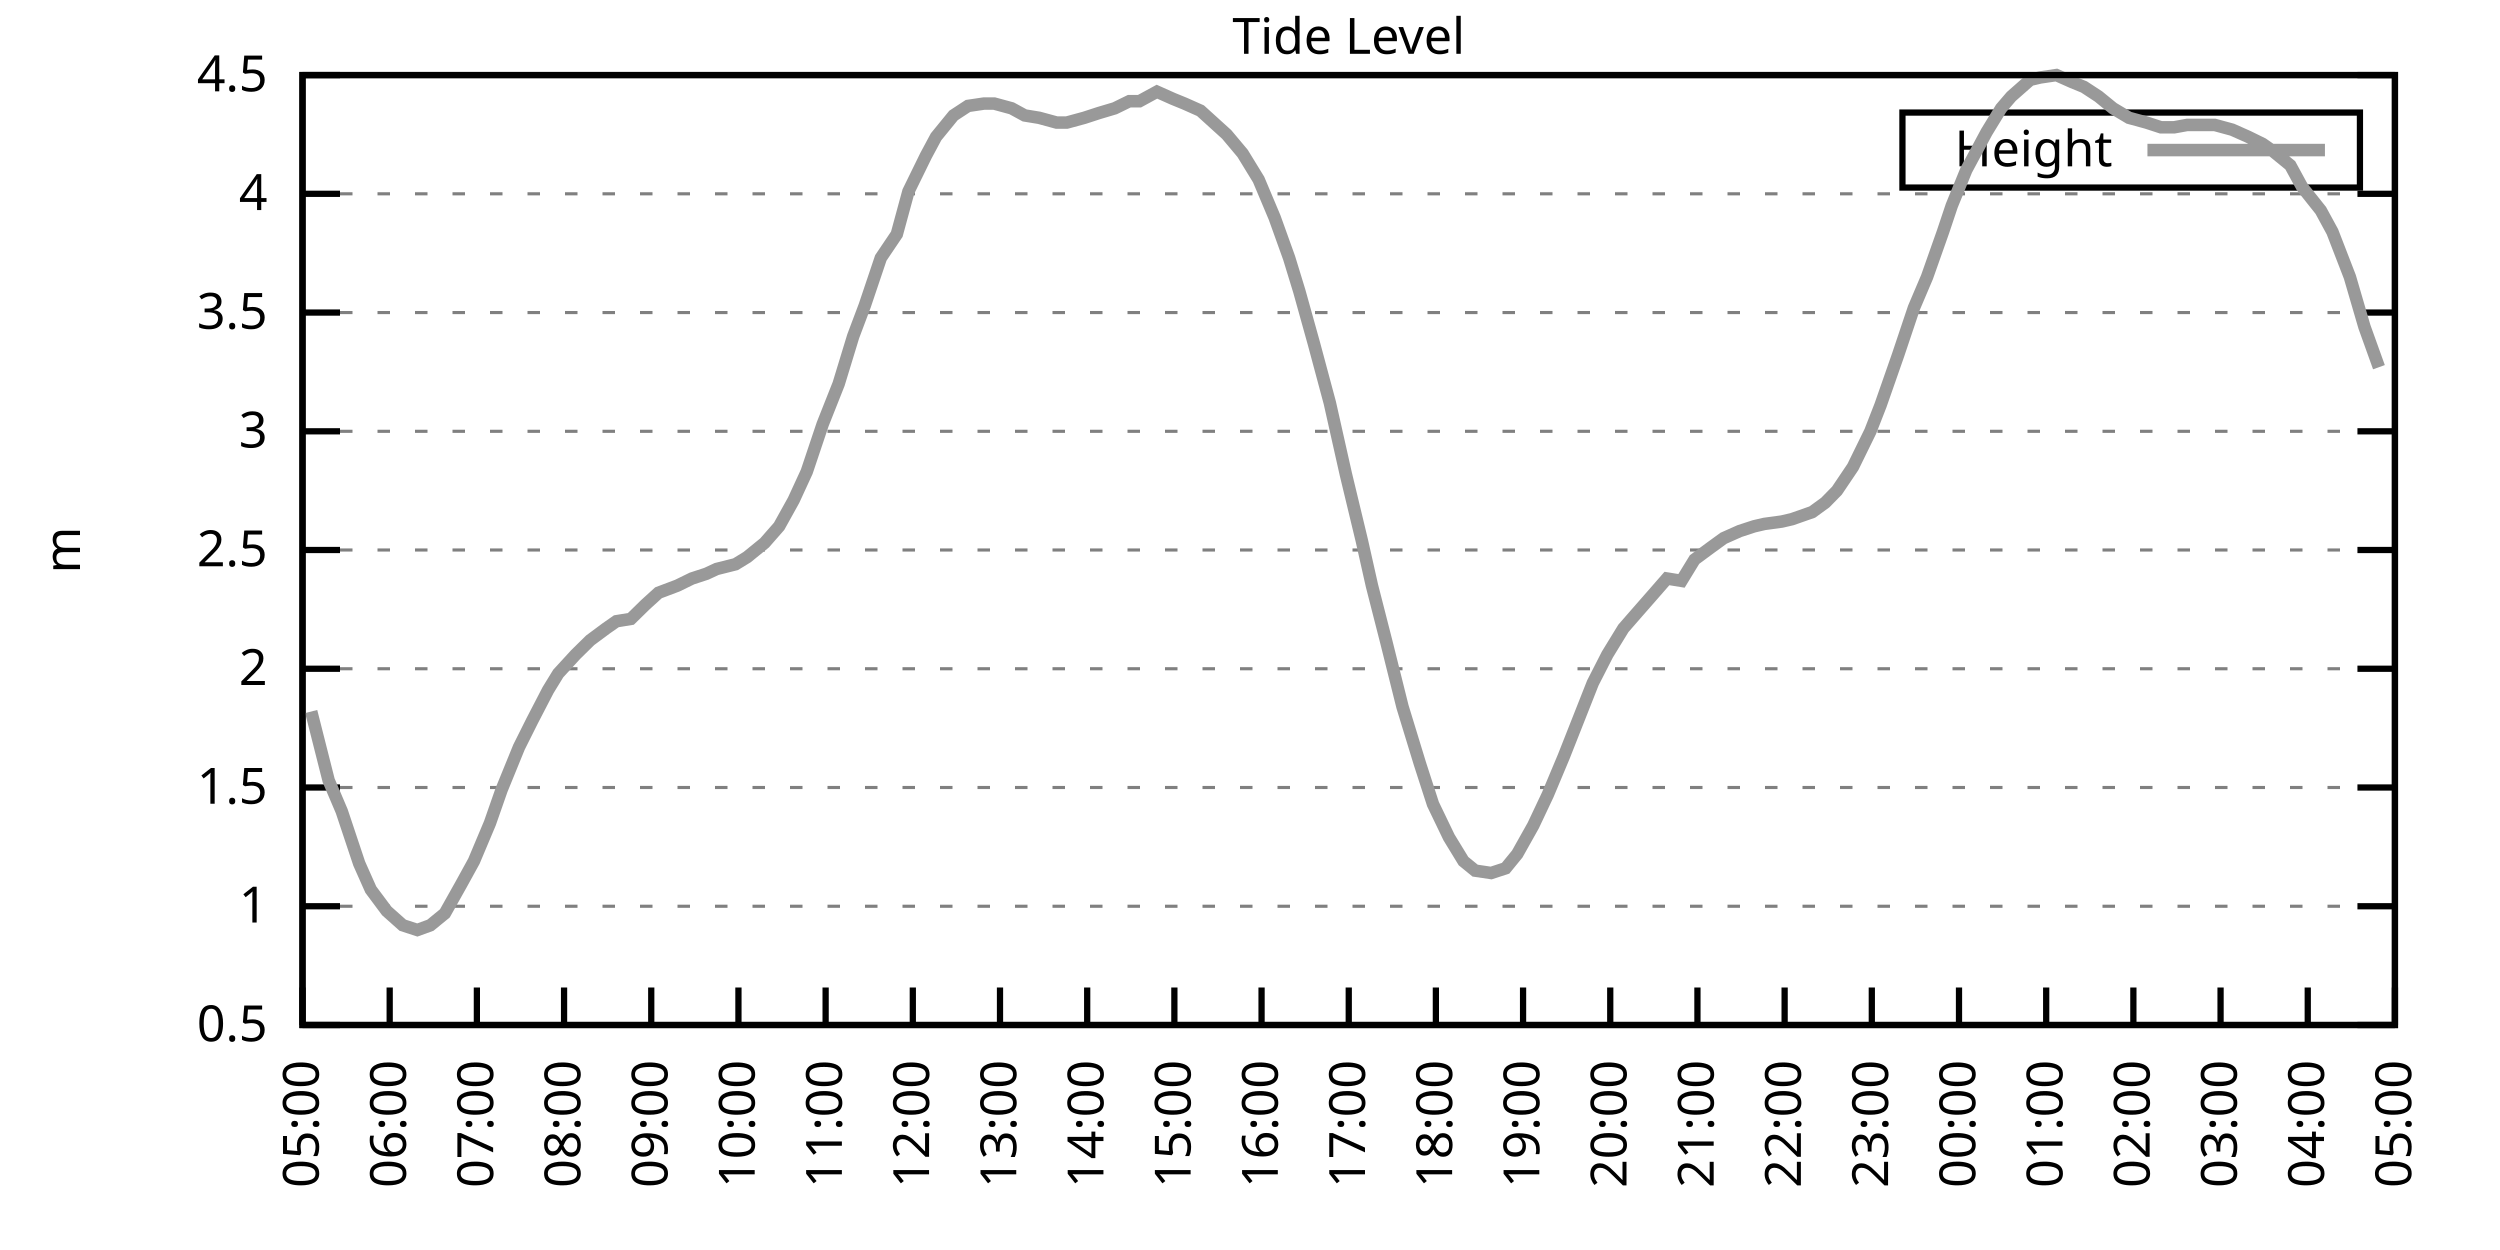
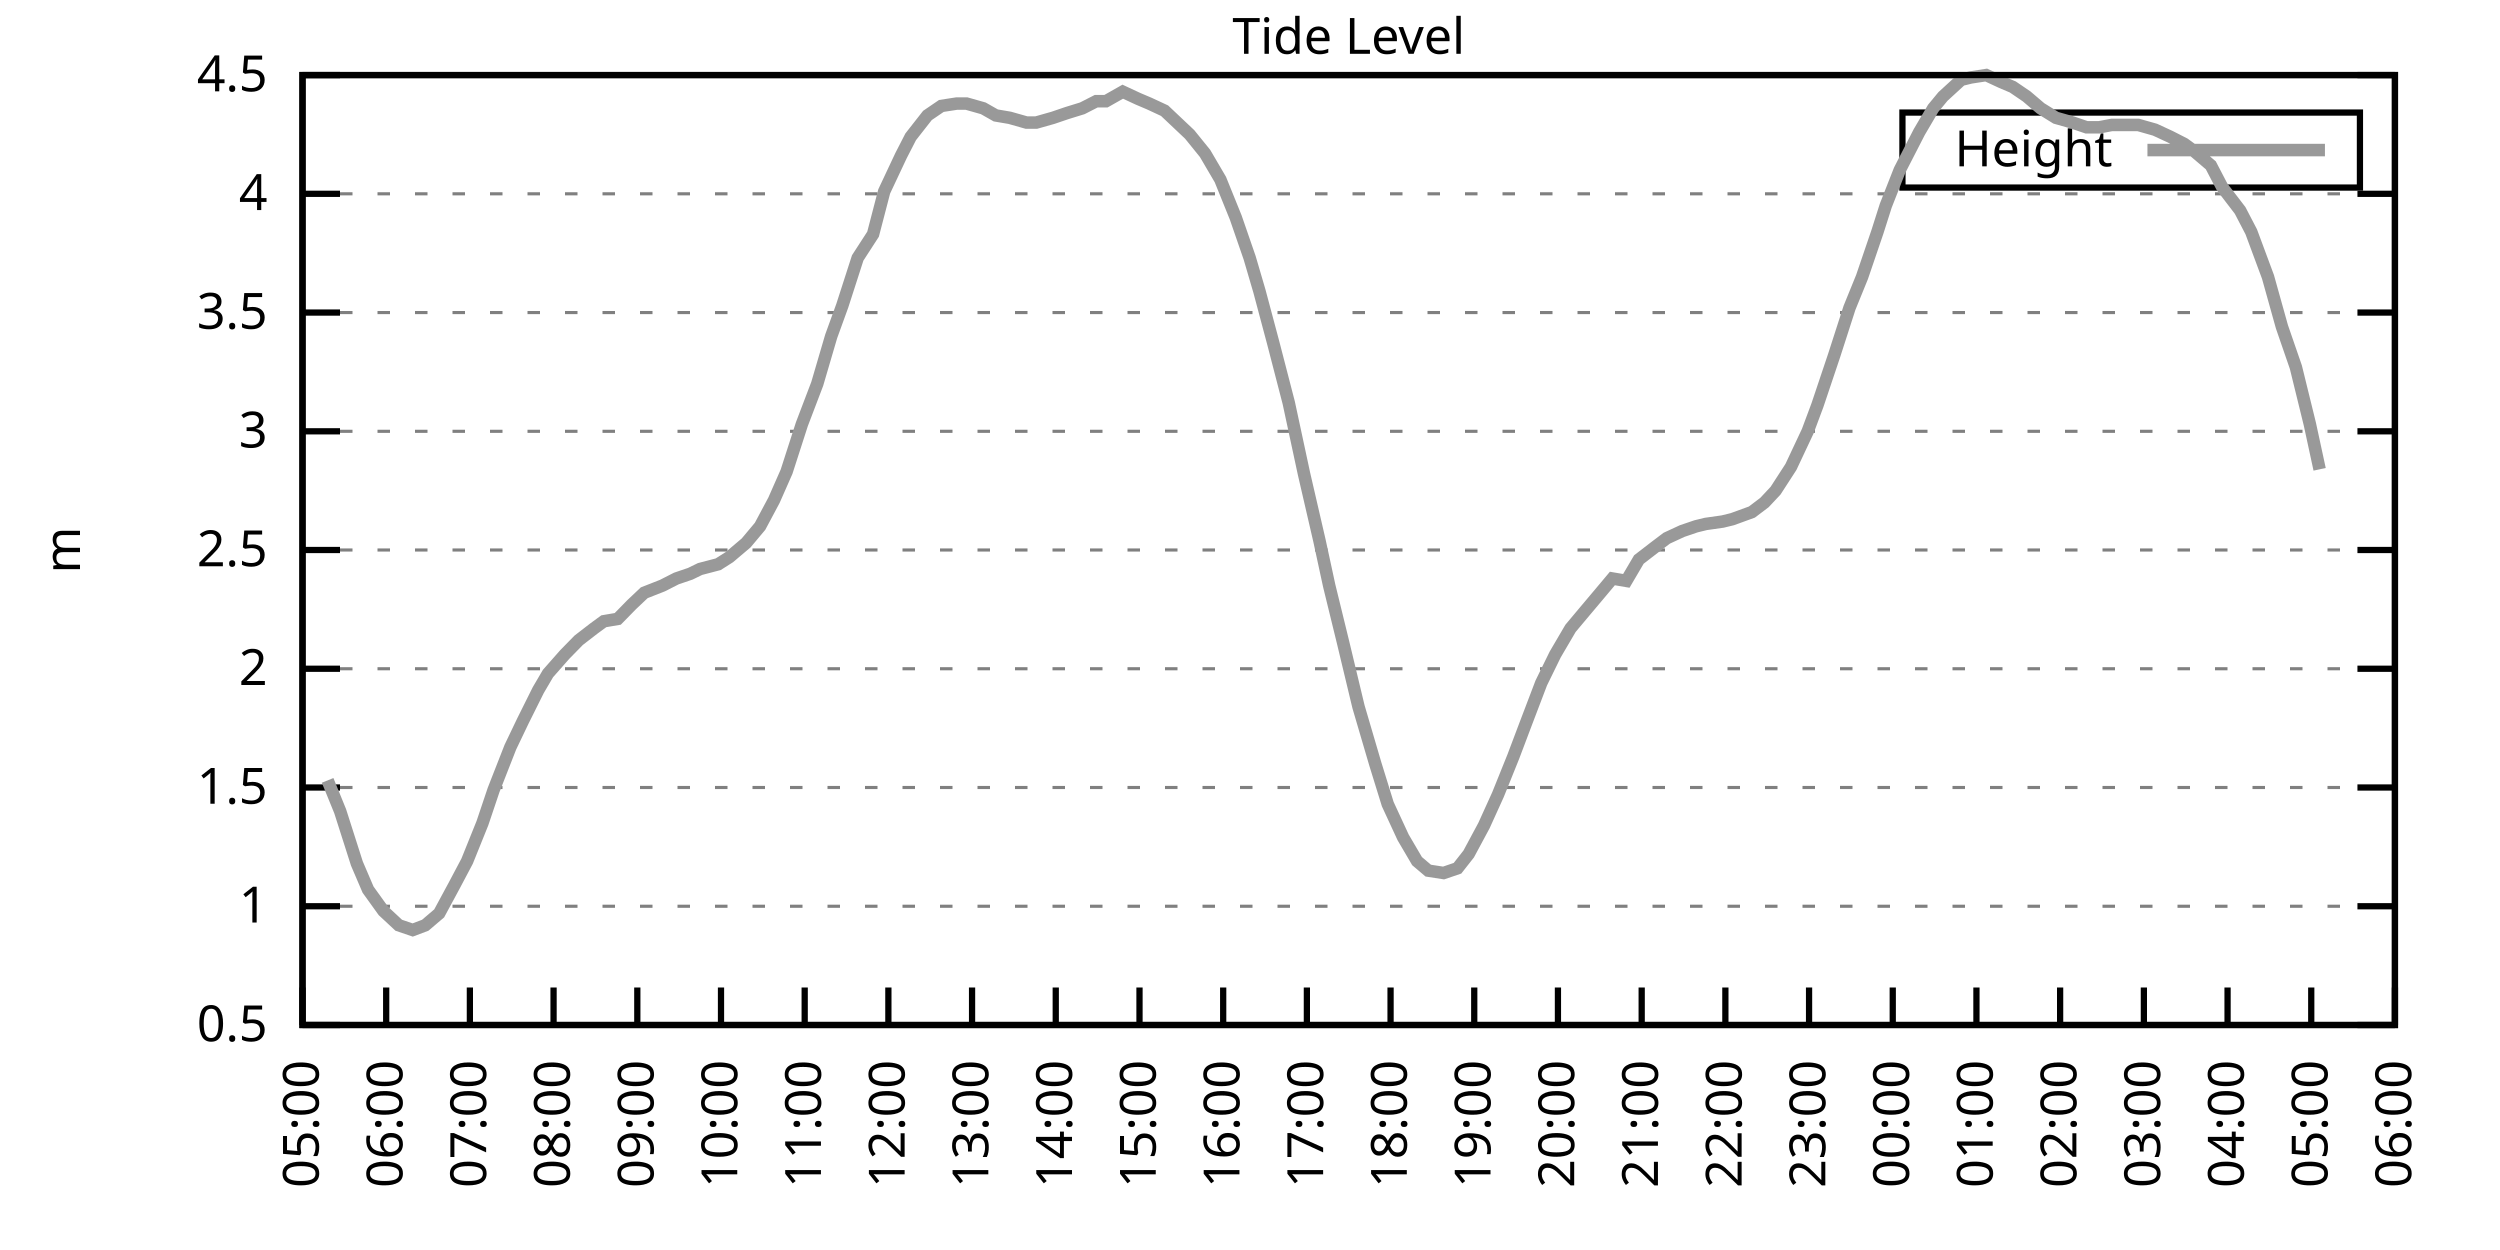
<svg xmlns="http://www.w3.org/2000/svg" xmlns:xlink="http://www.w3.org/1999/xlink" width="400" height="200" viewBox="0 0 400 200">
  <g id="gnuplot_canvas">
    <rect x="0" y="0" width="400" height="200" fill="none" />
    <defs>
      <circle id="gpDot" r="0.5" stroke-width="0.5" stroke="currentColor" />
      <path id="gpPt0" stroke-width="0.333" stroke="currentColor" d="M-1,0 h2 M0,-1 v2" />
      <path id="gpPt1" stroke-width="0.333" stroke="currentColor" d="M-1,-1 L1,1 M1,-1 L-1,1" />
      <path id="gpPt2" stroke-width="0.333" stroke="currentColor" d="M-1,0 L1,0 M0,-1 L0,1 M-1,-1 L1,1 M-1,1 L1,-1" />
      <rect id="gpPt3" stroke-width="0.333" stroke="currentColor" x="-1" y="-1" width="2" height="2" />
      <rect id="gpPt4" stroke-width="0.333" stroke="currentColor" fill="currentColor" x="-1" y="-1" width="2" height="2" />
      <circle id="gpPt5" stroke-width="0.333" stroke="currentColor" cx="0" cy="0" r="1" />
      <use xlink:href="#gpPt5" id="gpPt6" fill="currentColor" stroke="none" />
      <path id="gpPt7" stroke-width="0.333" stroke="currentColor" d="M0,-1.33 L-1.33,0.67 L1.33,0.67 z" />
      <use xlink:href="#gpPt7" id="gpPt8" fill="currentColor" stroke="none" />
      <use xlink:href="#gpPt7" id="gpPt9" stroke="currentColor" transform="rotate(180)" />
      <use xlink:href="#gpPt9" id="gpPt10" fill="currentColor" stroke="none" />
      <use xlink:href="#gpPt3" id="gpPt11" stroke="currentColor" transform="rotate(45)" />
      <use xlink:href="#gpPt11" id="gpPt12" fill="currentColor" stroke="none" />
      <path id="gpPt13" stroke-width="0.333" stroke="currentColor" d="M0,1.330 L1.265,0.411 L0.782,-1.067 L-0.782,-1.076 L-1.265,0.411 z" />
      <use xlink:href="#gpPt13" id="gpPt14" fill="currentColor" stroke="none" />
      <filter id="textbox" filterUnits="objectBoundingBox" x="0" y="0" height="1" width="1">
        <feFlood flood-color="white" flood-opacity="1" result="bgnd" />
        <feComposite in="SourceGraphic" in2="bgnd" operator="atop" />
      </filter>
      <filter id="greybox" filterUnits="objectBoundingBox" x="0" y="0" height="1" width="1">
        <feFlood flood-color="lightgrey" flood-opacity="1" result="grey" />
        <feComposite in="SourceGraphic" in2="grey" operator="atop" />
      </filter>
    </defs>
    <g fill="none" color="white" stroke="currentColor" stroke-width="1.00" stroke-linecap="butt" stroke-linejoin="miter">
</g>
    <g fill="none" color="black" stroke="currentColor" stroke-width="1.00" stroke-linecap="butt" stroke-linejoin="miter">
      <g stroke="none" shape-rendering="crispEdges">
        <polygon fill="rgb(255, 255, 255)" points="48.40,164.00 383.18,164.00 383.18,12.02 48.40,12.02 " />
      </g>
    </g>
    <g fill="none" color="black" stroke="currentColor" stroke-width="1.00" stroke-linecap="butt" stroke-linejoin="miter">
</g>
    <g fill="none" color="black" stroke="black" stroke-width="0.50" stroke-linecap="butt" stroke-linejoin="miter">
</g>
    <g fill="none" color="gray" stroke="currentColor" stroke-width="0.50" stroke-linecap="butt" stroke-linejoin="miter">
      <path stroke="gray" stroke-dasharray="2,4" class="gridline" d="M48.40,164.00 L383.19,164.00  " />
    </g>
    <g fill="none" color="gray" stroke="gray" stroke-width="1.00" stroke-linecap="butt" stroke-linejoin="miter">
</g>
    <g fill="none" color="black" stroke="currentColor" stroke-width="1.00" stroke-linecap="butt" stroke-linejoin="miter">
      <path stroke="black" d="M48.40,164.00 L54.40,164.00 M383.19,164.00 L377.19,164.00  " />
      <g transform="translate(42.80,166.60)" stroke="none" fill="black" font-family="Sans" font-size="8.00" text-anchor="end">
        <text>
          <tspan font-family="Sans"> 0.5</tspan>
        </text>
      </g>
    </g>
    <g fill="none" color="black" stroke="currentColor" stroke-width="1.00" stroke-linecap="butt" stroke-linejoin="miter">
</g>
    <g fill="none" color="black" stroke="black" stroke-width="0.50" stroke-linecap="butt" stroke-linejoin="miter">
</g>
    <g fill="none" color="gray" stroke="currentColor" stroke-width="0.50" stroke-linecap="butt" stroke-linejoin="miter">
      <path stroke="gray" stroke-dasharray="2,4" class="gridline" d="M48.40,145.00 L383.19,145.00  " />
    </g>
    <g fill="none" color="gray" stroke="gray" stroke-width="1.00" stroke-linecap="butt" stroke-linejoin="miter">
</g>
    <g fill="none" color="black" stroke="currentColor" stroke-width="1.00" stroke-linecap="butt" stroke-linejoin="miter">
      <path stroke="black" d="M48.40,145.00 L54.40,145.00 M383.19,145.00 L377.19,145.00  " />
      <g transform="translate(42.80,147.60)" stroke="none" fill="black" font-family="Sans" font-size="8.00" text-anchor="end">
        <text>
          <tspan font-family="Sans"> 1</tspan>
        </text>
      </g>
    </g>
    <g fill="none" color="black" stroke="currentColor" stroke-width="1.00" stroke-linecap="butt" stroke-linejoin="miter">
</g>
    <g fill="none" color="black" stroke="black" stroke-width="0.50" stroke-linecap="butt" stroke-linejoin="miter">
</g>
    <g fill="none" color="gray" stroke="currentColor" stroke-width="0.50" stroke-linecap="butt" stroke-linejoin="miter">
      <path stroke="gray" stroke-dasharray="2,4" class="gridline" d="M48.40,126.00 L383.19,126.00  " />
    </g>
    <g fill="none" color="gray" stroke="gray" stroke-width="1.00" stroke-linecap="butt" stroke-linejoin="miter">
</g>
    <g fill="none" color="black" stroke="currentColor" stroke-width="1.00" stroke-linecap="butt" stroke-linejoin="miter">
      <path stroke="black" d="M48.40,126.00 L54.40,126.00 M383.19,126.00 L377.19,126.00  " />
      <g transform="translate(42.80,128.60)" stroke="none" fill="black" font-family="Sans" font-size="8.00" text-anchor="end">
        <text>
          <tspan font-family="Sans"> 1.5</tspan>
        </text>
      </g>
    </g>
    <g fill="none" color="black" stroke="currentColor" stroke-width="1.00" stroke-linecap="butt" stroke-linejoin="miter">
</g>
    <g fill="none" color="black" stroke="black" stroke-width="0.50" stroke-linecap="butt" stroke-linejoin="miter">
</g>
    <g fill="none" color="gray" stroke="currentColor" stroke-width="0.50" stroke-linecap="butt" stroke-linejoin="miter">
      <path stroke="gray" stroke-dasharray="2,4" class="gridline" d="M48.40,107.00 L383.19,107.00  " />
    </g>
    <g fill="none" color="gray" stroke="gray" stroke-width="1.00" stroke-linecap="butt" stroke-linejoin="miter">
</g>
    <g fill="none" color="black" stroke="currentColor" stroke-width="1.00" stroke-linecap="butt" stroke-linejoin="miter">
      <path stroke="black" d="M48.40,107.00 L54.40,107.00 M383.19,107.00 L377.19,107.00  " />
      <g transform="translate(42.80,109.60)" stroke="none" fill="black" font-family="Sans" font-size="8.00" text-anchor="end">
        <text>
          <tspan font-family="Sans"> 2</tspan>
        </text>
      </g>
    </g>
    <g fill="none" color="black" stroke="currentColor" stroke-width="1.00" stroke-linecap="butt" stroke-linejoin="miter">
</g>
    <g fill="none" color="black" stroke="black" stroke-width="0.50" stroke-linecap="butt" stroke-linejoin="miter">
</g>
    <g fill="none" color="gray" stroke="currentColor" stroke-width="0.50" stroke-linecap="butt" stroke-linejoin="miter">
      <path stroke="gray" stroke-dasharray="2,4" class="gridline" d="M48.40,88.00 L383.19,88.00  " />
    </g>
    <g fill="none" color="gray" stroke="gray" stroke-width="1.00" stroke-linecap="butt" stroke-linejoin="miter">
</g>
    <g fill="none" color="black" stroke="currentColor" stroke-width="1.00" stroke-linecap="butt" stroke-linejoin="miter">
      <path stroke="black" d="M48.40,88.00 L54.40,88.00 M383.19,88.00 L377.19,88.00  " />
      <g transform="translate(42.80,90.60)" stroke="none" fill="black" font-family="Sans" font-size="8.00" text-anchor="end">
        <text>
          <tspan font-family="Sans"> 2.5</tspan>
        </text>
      </g>
    </g>
    <g fill="none" color="black" stroke="currentColor" stroke-width="1.00" stroke-linecap="butt" stroke-linejoin="miter">
</g>
    <g fill="none" color="black" stroke="black" stroke-width="0.50" stroke-linecap="butt" stroke-linejoin="miter">
</g>
    <g fill="none" color="gray" stroke="currentColor" stroke-width="0.50" stroke-linecap="butt" stroke-linejoin="miter">
      <path stroke="gray" stroke-dasharray="2,4" class="gridline" d="M48.40,69.01 L383.19,69.01  " />
    </g>
    <g fill="none" color="gray" stroke="gray" stroke-width="1.00" stroke-linecap="butt" stroke-linejoin="miter">
</g>
    <g fill="none" color="black" stroke="currentColor" stroke-width="1.00" stroke-linecap="butt" stroke-linejoin="miter">
      <path stroke="black" d="M48.40,69.01 L54.40,69.01 M383.19,69.01 L377.19,69.01  " />
      <g transform="translate(42.80,71.61)" stroke="none" fill="black" font-family="Sans" font-size="8.00" text-anchor="end">
        <text>
          <tspan font-family="Sans"> 3</tspan>
        </text>
      </g>
    </g>
    <g fill="none" color="black" stroke="currentColor" stroke-width="1.00" stroke-linecap="butt" stroke-linejoin="miter">
</g>
    <g fill="none" color="black" stroke="black" stroke-width="0.50" stroke-linecap="butt" stroke-linejoin="miter">
</g>
    <g fill="none" color="gray" stroke="currentColor" stroke-width="0.50" stroke-linecap="butt" stroke-linejoin="miter">
      <path stroke="gray" stroke-dasharray="2,4" class="gridline" d="M48.40,50.01 L383.19,50.01  " />
    </g>
    <g fill="none" color="gray" stroke="gray" stroke-width="1.00" stroke-linecap="butt" stroke-linejoin="miter">
</g>
    <g fill="none" color="black" stroke="currentColor" stroke-width="1.00" stroke-linecap="butt" stroke-linejoin="miter">
      <path stroke="black" d="M48.40,50.01 L54.40,50.01 M383.19,50.01 L377.19,50.01  " />
      <g transform="translate(42.80,52.61)" stroke="none" fill="black" font-family="Sans" font-size="8.00" text-anchor="end">
        <text>
          <tspan font-family="Sans"> 3.5</tspan>
        </text>
      </g>
    </g>
    <g fill="none" color="black" stroke="currentColor" stroke-width="1.00" stroke-linecap="butt" stroke-linejoin="miter">
</g>
    <g fill="none" color="black" stroke="black" stroke-width="0.50" stroke-linecap="butt" stroke-linejoin="miter">
</g>
    <g fill="none" color="gray" stroke="currentColor" stroke-width="0.50" stroke-linecap="butt" stroke-linejoin="miter">
      <path stroke="gray" stroke-dasharray="2,4" class="gridline" d="M48.40,31.01 L383.19,31.01  " />
    </g>
    <g fill="none" color="gray" stroke="gray" stroke-width="1.00" stroke-linecap="butt" stroke-linejoin="miter">
</g>
    <g fill="none" color="black" stroke="currentColor" stroke-width="1.00" stroke-linecap="butt" stroke-linejoin="miter">
      <path stroke="black" d="M48.40,31.01 L54.40,31.01 M383.19,31.01 L377.19,31.01  " />
      <g transform="translate(42.80,33.61)" stroke="none" fill="black" font-family="Sans" font-size="8.00" text-anchor="end">
        <text>
          <tspan font-family="Sans"> 4</tspan>
        </text>
      </g>
    </g>
    <g fill="none" color="black" stroke="currentColor" stroke-width="1.00" stroke-linecap="butt" stroke-linejoin="miter">
</g>
    <g fill="none" color="black" stroke="black" stroke-width="0.50" stroke-linecap="butt" stroke-linejoin="miter">
</g>
    <g fill="none" color="gray" stroke="currentColor" stroke-width="0.50" stroke-linecap="butt" stroke-linejoin="miter">
      <path stroke="gray" stroke-dasharray="2,4" class="gridline" d="M48.40,12.01 L383.19,12.01  " />
    </g>
    <g fill="none" color="gray" stroke="gray" stroke-width="1.00" stroke-linecap="butt" stroke-linejoin="miter">
</g>
    <g fill="none" color="black" stroke="currentColor" stroke-width="1.00" stroke-linecap="butt" stroke-linejoin="miter">
      <path stroke="black" d="M48.40,12.01 L54.40,12.01 M383.19,12.01 L377.19,12.01  " />
      <g transform="translate(42.80,14.61)" stroke="none" fill="black" font-family="Sans" font-size="8.00" text-anchor="end">
        <text>
          <tspan font-family="Sans"> 4.5</tspan>
        </text>
      </g>
    </g>
    <g fill="none" color="black" stroke="currentColor" stroke-width="1.00" stroke-linecap="butt" stroke-linejoin="miter">
      <path stroke="black" d="M48.40,164.00 L48.40,158.00  " />
      <g transform="translate(51.00,169.60) rotate(270.00)" stroke="none" fill="black" font-family="Sans" font-size="8.00" text-anchor="end">
        <text>
          <tspan font-family="Sans">05:00</tspan>
        </text>
      </g>
    </g>
    <g fill="none" color="black" stroke="currentColor" stroke-width="1.00" stroke-linecap="butt" stroke-linejoin="miter">
-       <path stroke="black" d="M62.35,164.00 L62.35,158.00  " />
-       <g transform="translate(64.95,169.60) rotate(270.00)" stroke="none" fill="black" font-family="Sans" font-size="8.00" text-anchor="end">
+       <path stroke="black" d="M61.79,164.00 L61.79,158.00  " />
+       <g transform="translate(64.39,169.60) rotate(270.00)" stroke="none" fill="black" font-family="Sans" font-size="8.00" text-anchor="end">
        <text>
          <tspan font-family="Sans">06:00</tspan>
        </text>
      </g>
    </g>
    <g fill="none" color="black" stroke="currentColor" stroke-width="1.00" stroke-linecap="butt" stroke-linejoin="miter">
-       <path stroke="black" d="M76.30,164.00 L76.30,158.00  " />
-       <g transform="translate(78.90,169.60) rotate(270.00)" stroke="none" fill="black" font-family="Sans" font-size="8.00" text-anchor="end">
+       <path stroke="black" d="M75.18,164.00 L75.18,158.00  " />
+       <g transform="translate(77.78,169.60) rotate(270.00)" stroke="none" fill="black" font-family="Sans" font-size="8.00" text-anchor="end">
        <text>
          <tspan font-family="Sans">07:00</tspan>
        </text>
      </g>
    </g>
    <g fill="none" color="black" stroke="currentColor" stroke-width="1.00" stroke-linecap="butt" stroke-linejoin="miter">
-       <path stroke="black" d="M90.25,164.00 L90.25,158.00  " />
-       <g transform="translate(92.85,169.60) rotate(270.00)" stroke="none" fill="black" font-family="Sans" font-size="8.00" text-anchor="end">
+       <path stroke="black" d="M88.57,164.00 L88.57,158.00  " />
+       <g transform="translate(91.17,169.60) rotate(270.00)" stroke="none" fill="black" font-family="Sans" font-size="8.00" text-anchor="end">
        <text>
          <tspan font-family="Sans">08:00</tspan>
        </text>
      </g>
    </g>
    <g fill="none" color="black" stroke="currentColor" stroke-width="1.00" stroke-linecap="butt" stroke-linejoin="miter">
-       <path stroke="black" d="M104.20,164.00 L104.20,158.00  " />
-       <g transform="translate(106.80,169.60) rotate(270.00)" stroke="none" fill="black" font-family="Sans" font-size="8.00" text-anchor="end">
+       <path stroke="black" d="M101.97,164.00 L101.97,158.00  " />
+       <g transform="translate(104.57,169.60) rotate(270.00)" stroke="none" fill="black" font-family="Sans" font-size="8.00" text-anchor="end">
        <text>
          <tspan font-family="Sans">09:00</tspan>
        </text>
      </g>
    </g>
    <g fill="none" color="black" stroke="currentColor" stroke-width="1.00" stroke-linecap="butt" stroke-linejoin="miter">
-       <path stroke="black" d="M118.15,164.00 L118.15,158.00  " />
-       <g transform="translate(120.75,169.60) rotate(270.00)" stroke="none" fill="black" font-family="Sans" font-size="8.00" text-anchor="end">
+       <path stroke="black" d="M115.36,164.00 L115.36,158.00  " />
+       <g transform="translate(117.96,169.60) rotate(270.00)" stroke="none" fill="black" font-family="Sans" font-size="8.00" text-anchor="end">
        <text>
          <tspan font-family="Sans">10:00</tspan>
        </text>
      </g>
    </g>
    <g fill="none" color="black" stroke="currentColor" stroke-width="1.00" stroke-linecap="butt" stroke-linejoin="miter">
-       <path stroke="black" d="M132.10,164.00 L132.10,158.00  " />
-       <g transform="translate(134.70,169.60) rotate(270.00)" stroke="none" fill="black" font-family="Sans" font-size="8.00" text-anchor="end">
+       <path stroke="black" d="M128.75,164.00 L128.75,158.00  " />
+       <g transform="translate(131.35,169.60) rotate(270.00)" stroke="none" fill="black" font-family="Sans" font-size="8.00" text-anchor="end">
        <text>
          <tspan font-family="Sans">11:00</tspan>
        </text>
      </g>
    </g>
    <g fill="none" color="black" stroke="currentColor" stroke-width="1.00" stroke-linecap="butt" stroke-linejoin="miter">
-       <path stroke="black" d="M146.05,164.00 L146.05,158.00  " />
-       <g transform="translate(148.65,169.60) rotate(270.00)" stroke="none" fill="black" font-family="Sans" font-size="8.00" text-anchor="end">
+       <path stroke="black" d="M142.14,164.00 L142.14,158.00  " />
+       <g transform="translate(144.74,169.60) rotate(270.00)" stroke="none" fill="black" font-family="Sans" font-size="8.00" text-anchor="end">
        <text>
          <tspan font-family="Sans">12:00</tspan>
        </text>
      </g>
    </g>
    <g fill="none" color="black" stroke="currentColor" stroke-width="1.00" stroke-linecap="butt" stroke-linejoin="miter">
-       <path stroke="black" d="M160.00,164.00 L160.00,158.00  " />
-       <g transform="translate(162.60,169.60) rotate(270.00)" stroke="none" fill="black" font-family="Sans" font-size="8.00" text-anchor="end">
+       <path stroke="black" d="M155.53,164.00 L155.53,158.00  " />
+       <g transform="translate(158.13,169.60) rotate(270.00)" stroke="none" fill="black" font-family="Sans" font-size="8.00" text-anchor="end">
        <text>
          <tspan font-family="Sans">13:00</tspan>
        </text>
      </g>
    </g>
    <g fill="none" color="black" stroke="currentColor" stroke-width="1.00" stroke-linecap="butt" stroke-linejoin="miter">
-       <path stroke="black" d="M173.95,164.00 L173.95,158.00  " />
-       <g transform="translate(176.55,169.60) rotate(270.00)" stroke="none" fill="black" font-family="Sans" font-size="8.00" text-anchor="end">
+       <path stroke="black" d="M168.92,164.00 L168.92,158.00  " />
+       <g transform="translate(171.52,169.60) rotate(270.00)" stroke="none" fill="black" font-family="Sans" font-size="8.00" text-anchor="end">
        <text>
          <tspan font-family="Sans">14:00</tspan>
        </text>
      </g>
    </g>
    <g fill="none" color="black" stroke="currentColor" stroke-width="1.00" stroke-linecap="butt" stroke-linejoin="miter">
-       <path stroke="black" d="M187.90,164.00 L187.90,158.00  " />
-       <g transform="translate(190.50,169.60) rotate(270.00)" stroke="none" fill="black" font-family="Sans" font-size="8.00" text-anchor="end">
+       <path stroke="black" d="M182.32,164.00 L182.32,158.00  " />
+       <g transform="translate(184.92,169.60) rotate(270.00)" stroke="none" fill="black" font-family="Sans" font-size="8.00" text-anchor="end">
        <text>
          <tspan font-family="Sans">15:00</tspan>
        </text>
      </g>
    </g>
    <g fill="none" color="black" stroke="currentColor" stroke-width="1.00" stroke-linecap="butt" stroke-linejoin="miter">
-       <path stroke="black" d="M201.85,164.00 L201.85,158.00  " />
-       <g transform="translate(204.45,169.60) rotate(270.00)" stroke="none" fill="black" font-family="Sans" font-size="8.00" text-anchor="end">
+       <path stroke="black" d="M195.71,164.00 L195.71,158.00  " />
+       <g transform="translate(198.31,169.60) rotate(270.00)" stroke="none" fill="black" font-family="Sans" font-size="8.00" text-anchor="end">
        <text>
          <tspan font-family="Sans">16:00</tspan>
        </text>
      </g>
    </g>
    <g fill="none" color="black" stroke="currentColor" stroke-width="1.00" stroke-linecap="butt" stroke-linejoin="miter">
-       <path stroke="black" d="M215.80,164.00 L215.80,158.00  " />
-       <g transform="translate(218.40,169.60) rotate(270.00)" stroke="none" fill="black" font-family="Sans" font-size="8.00" text-anchor="end">
+       <path stroke="black" d="M209.10,164.00 L209.10,158.00  " />
+       <g transform="translate(211.70,169.60) rotate(270.00)" stroke="none" fill="black" font-family="Sans" font-size="8.00" text-anchor="end">
        <text>
          <tspan font-family="Sans">17:00</tspan>
        </text>
      </g>
    </g>
    <g fill="none" color="black" stroke="currentColor" stroke-width="1.00" stroke-linecap="butt" stroke-linejoin="miter">
-       <path stroke="black" d="M229.74,164.00 L229.74,158.00  " />
-       <g transform="translate(232.34,169.60) rotate(270.00)" stroke="none" fill="black" font-family="Sans" font-size="8.00" text-anchor="end">
+       <path stroke="black" d="M222.49,164.00 L222.49,158.00  " />
+       <g transform="translate(225.09,169.60) rotate(270.00)" stroke="none" fill="black" font-family="Sans" font-size="8.00" text-anchor="end">
        <text>
          <tspan font-family="Sans">18:00</tspan>
        </text>
      </g>
    </g>
    <g fill="none" color="black" stroke="currentColor" stroke-width="1.00" stroke-linecap="butt" stroke-linejoin="miter">
-       <path stroke="black" d="M243.69,164.00 L243.69,158.00  " />
-       <g transform="translate(246.29,169.60) rotate(270.00)" stroke="none" fill="black" font-family="Sans" font-size="8.00" text-anchor="end">
+       <path stroke="black" d="M235.88,164.00 L235.88,158.00  " />
+       <g transform="translate(238.48,169.60) rotate(270.00)" stroke="none" fill="black" font-family="Sans" font-size="8.00" text-anchor="end">
        <text>
          <tspan font-family="Sans">19:00</tspan>
        </text>
      </g>
    </g>
    <g fill="none" color="black" stroke="currentColor" stroke-width="1.00" stroke-linecap="butt" stroke-linejoin="miter">
-       <path stroke="black" d="M257.64,164.00 L257.64,158.00  " />
-       <g transform="translate(260.24,169.60) rotate(270.00)" stroke="none" fill="black" font-family="Sans" font-size="8.00" text-anchor="end">
+       <path stroke="black" d="M249.27,164.00 L249.27,158.00  " />
+       <g transform="translate(251.87,169.60) rotate(270.00)" stroke="none" fill="black" font-family="Sans" font-size="8.00" text-anchor="end">
        <text>
          <tspan font-family="Sans">20:00</tspan>
        </text>
      </g>
    </g>
    <g fill="none" color="black" stroke="currentColor" stroke-width="1.00" stroke-linecap="butt" stroke-linejoin="miter">
-       <path stroke="black" d="M271.59,164.00 L271.59,158.00  " />
-       <g transform="translate(274.19,169.60) rotate(270.00)" stroke="none" fill="black" font-family="Sans" font-size="8.00" text-anchor="end">
+       <path stroke="black" d="M262.67,164.00 L262.67,158.00  " />
+       <g transform="translate(265.27,169.60) rotate(270.00)" stroke="none" fill="black" font-family="Sans" font-size="8.00" text-anchor="end">
        <text>
          <tspan font-family="Sans">21:00</tspan>
        </text>
      </g>
    </g>
    <g fill="none" color="black" stroke="currentColor" stroke-width="1.00" stroke-linecap="butt" stroke-linejoin="miter">
-       <path stroke="black" d="M285.54,164.00 L285.54,158.00  " />
-       <g transform="translate(288.14,169.60) rotate(270.00)" stroke="none" fill="black" font-family="Sans" font-size="8.00" text-anchor="end">
+       <path stroke="black" d="M276.06,164.00 L276.06,158.00  " />
+       <g transform="translate(278.66,169.60) rotate(270.00)" stroke="none" fill="black" font-family="Sans" font-size="8.00" text-anchor="end">
        <text>
          <tspan font-family="Sans">22:00</tspan>
        </text>
      </g>
    </g>
    <g fill="none" color="black" stroke="currentColor" stroke-width="1.00" stroke-linecap="butt" stroke-linejoin="miter">
-       <path stroke="black" d="M299.49,164.00 L299.49,158.00  " />
-       <g transform="translate(302.09,169.60) rotate(270.00)" stroke="none" fill="black" font-family="Sans" font-size="8.00" text-anchor="end">
+       <path stroke="black" d="M289.45,164.00 L289.45,158.00  " />
+       <g transform="translate(292.05,169.60) rotate(270.00)" stroke="none" fill="black" font-family="Sans" font-size="8.00" text-anchor="end">
        <text>
          <tspan font-family="Sans">23:00</tspan>
        </text>
      </g>
    </g>
    <g fill="none" color="black" stroke="currentColor" stroke-width="1.00" stroke-linecap="butt" stroke-linejoin="miter">
-       <path stroke="black" d="M313.44,164.00 L313.44,158.00  " />
-       <g transform="translate(316.04,169.60) rotate(270.00)" stroke="none" fill="black" font-family="Sans" font-size="8.00" text-anchor="end">
+       <path stroke="black" d="M302.84,164.00 L302.84,158.00  " />
+       <g transform="translate(305.44,169.60) rotate(270.00)" stroke="none" fill="black" font-family="Sans" font-size="8.00" text-anchor="end">
        <text>
          <tspan font-family="Sans">00:00</tspan>
        </text>
      </g>
    </g>
    <g fill="none" color="black" stroke="currentColor" stroke-width="1.00" stroke-linecap="butt" stroke-linejoin="miter">
-       <path stroke="black" d="M327.39,164.00 L327.39,158.00  " />
-       <g transform="translate(329.99,169.60) rotate(270.00)" stroke="none" fill="black" font-family="Sans" font-size="8.00" text-anchor="end">
+       <path stroke="black" d="M316.23,164.00 L316.23,158.00  " />
+       <g transform="translate(318.83,169.60) rotate(270.00)" stroke="none" fill="black" font-family="Sans" font-size="8.00" text-anchor="end">
        <text>
          <tspan font-family="Sans">01:00</tspan>
        </text>
      </g>
    </g>
    <g fill="none" color="black" stroke="currentColor" stroke-width="1.00" stroke-linecap="butt" stroke-linejoin="miter">
-       <path stroke="black" d="M341.34,164.00 L341.34,158.00  " />
-       <g transform="translate(343.94,169.60) rotate(270.00)" stroke="none" fill="black" font-family="Sans" font-size="8.00" text-anchor="end">
+       <path stroke="black" d="M329.62,164.00 L329.62,158.00  " />
+       <g transform="translate(332.22,169.60) rotate(270.00)" stroke="none" fill="black" font-family="Sans" font-size="8.00" text-anchor="end">
        <text>
          <tspan font-family="Sans">02:00</tspan>
        </text>
      </g>
    </g>
    <g fill="none" color="black" stroke="currentColor" stroke-width="1.00" stroke-linecap="butt" stroke-linejoin="miter">
-       <path stroke="black" d="M355.29,164.00 L355.29,158.00  " />
-       <g transform="translate(357.89,169.60) rotate(270.00)" stroke="none" fill="black" font-family="Sans" font-size="8.00" text-anchor="end">
+       <path stroke="black" d="M343.02,164.00 L343.02,158.00  " />
+       <g transform="translate(345.62,169.60) rotate(270.00)" stroke="none" fill="black" font-family="Sans" font-size="8.00" text-anchor="end">
        <text>
          <tspan font-family="Sans">03:00</tspan>
        </text>
      </g>
    </g>
    <g fill="none" color="black" stroke="currentColor" stroke-width="1.00" stroke-linecap="butt" stroke-linejoin="miter">
-       <path stroke="black" d="M369.24,164.00 L369.24,158.00  " />
-       <g transform="translate(371.84,169.60) rotate(270.00)" stroke="none" fill="black" font-family="Sans" font-size="8.00" text-anchor="end">
+       <path stroke="black" d="M356.41,164.00 L356.41,158.00  " />
+       <g transform="translate(359.01,169.60) rotate(270.00)" stroke="none" fill="black" font-family="Sans" font-size="8.00" text-anchor="end">
        <text>
          <tspan font-family="Sans">04:00</tspan>
+         </text>
+       </g>
+     </g>
+     <g fill="none" color="black" stroke="currentColor" stroke-width="1.00" stroke-linecap="butt" stroke-linejoin="miter">
+       <path stroke="black" d="M369.80,164.00 L369.80,158.00  " />
+       <g transform="translate(372.40,169.60) rotate(270.00)" stroke="none" fill="black" font-family="Sans" font-size="8.00" text-anchor="end">
+         <text>
+           <tspan font-family="Sans">05:00</tspan>
        </text>
      </g>
    </g>
    <g fill="none" color="black" stroke="currentColor" stroke-width="1.00" stroke-linecap="butt" stroke-linejoin="miter">
      <path stroke="black" d="M383.19,164.00 L383.19,158.00  " />
      <g transform="translate(385.79,169.60) rotate(270.00)" stroke="none" fill="black" font-family="Sans" font-size="8.00" text-anchor="end">
        <text>
-           <tspan font-family="Sans">05:00</tspan>
+           <tspan font-family="Sans">06:00</tspan>
        </text>
      </g>
    </g>
    <g fill="none" color="black" stroke="currentColor" stroke-width="1.00" stroke-linecap="butt" stroke-linejoin="miter">
</g>
    <g fill="none" color="black" stroke="currentColor" stroke-width="1.00" stroke-linecap="butt" stroke-linejoin="miter">
      <path stroke="black" d="M48.40,12.01 L48.40,164.00 L383.19,164.00 L383.19,12.01 L48.40,12.01 Z  " />
    </g>
    <g fill="none" color="black" stroke="currentColor" stroke-width="1.00" stroke-linecap="butt" stroke-linejoin="miter">
</g>
    <g fill="none" color="black" stroke="currentColor" stroke-width="1.00" stroke-linecap="butt" stroke-linejoin="miter">
      <path stroke="black" d="M304.39,30.01 L304.39,18.01 L377.59,18.01 L377.59,30.01 L304.39,30.01 Z  " />
    </g>
    <g id="Tide_level_plot_1">
      <g fill="none" color="white" stroke="black" stroke-width="2.00" stroke-linecap="butt" stroke-linejoin="miter">
</g>
      <g fill="none" color="black" stroke="currentColor" stroke-width="2.00" stroke-linecap="butt" stroke-linejoin="miter">
        <g transform="translate(337.99,26.61)" stroke="none" fill="black" font-family="Sans" font-size="8.00" text-anchor="end">
          <text>
            <tspan font-family="Sans">Height</tspan>
          </text>
        </g>
      </g>
      <g fill="none" color="black" stroke="currentColor" stroke-width="2.00" stroke-linecap="butt" stroke-linejoin="miter">
-         <path stroke="rgb(153, 153, 153)" d="M343.59,24.01 L371.99,24.01 M49.79,113.84 L52.58,124.86 L54.68,129.80 L57.47,138.16 L59.33,142.34 L61.88,145.76   L64.44,148.04 L66.77,148.80 L68.86,148.04 L71.18,146.14 L73.74,141.58 L75.83,137.78 L78.39,131.70 L80.25,126.38   L83.04,119.54 L85.13,115.36 L87.69,110.42 L89.32,107.76 L92.11,104.72 L94.43,102.44 L96.99,100.54 L98.62,99.40   L100.94,99.02 L103.27,96.74 L105.36,94.84 L108.38,93.70 L110.71,92.56 L113.03,91.80 L114.66,91.04 L117.68,90.28   L119.54,89.14 L122.33,86.87 L124.66,84.21 L126.98,80.03 L129.08,75.47 L131.63,67.87 L134.19,61.41 L136.51,53.81   L138.37,48.87 L140.93,41.27 L143.49,37.47 L145.35,30.63 L148.14,24.93 L149.77,21.89 L152.56,18.47 L154.88,16.95   L157.44,16.57 L159.07,16.57 L161.86,17.33 L163.95,18.47 L166.27,18.85 L169.06,19.61 L170.69,19.61 L173.48,18.85   L175.81,18.09 L178.36,17.33 L180.69,16.19 L182.32,16.19 L185.11,14.67 L187.66,15.81 L189.52,16.57 L192.08,17.71   L196.27,21.51 L198.82,24.55 L201.38,28.73 L203.94,34.81 L206.26,41.27 L207.89,46.59 L210.22,54.95 L212.77,64.45   L215.33,75.85 L217.89,86.49 L219.51,93.70 L221.84,102.82 L224.40,113.08 L227.19,122.20 L229.28,128.66 L231.84,133.98   L234.16,137.78 L236.02,139.30 L238.58,139.68 L240.90,138.92 L242.76,136.64 L245.32,132.08 L247.65,127.14 L250.20,121.06   L252.30,115.74 L254.85,109.28 L257.18,104.72 L259.74,100.54 L262.06,97.88 L264.39,95.22 L266.71,92.56 L269.04,92.94   L271.13,89.52 L273.69,87.63 L275.78,86.11 L278.34,84.97 L280.66,84.21 L282.29,83.83 L285.08,83.45 L286.71,83.07   L289.96,81.93 L292.05,80.41 L293.91,78.51 L296.47,74.71 L299.26,69.01 L300.89,64.83 L303.68,56.85 L306.23,49.25   L308.33,44.31 L310.88,37.09 L312.28,32.91 L314.60,27.21 L317.86,21.13 L320.18,17.33 L321.81,15.43 L324.83,12.77   L326.46,12.39 L329.02,12.01 L331.58,13.15 L333.44,13.91 L335.76,15.43 L338.09,17.33 L340.64,18.85 L343.43,19.61   L345.76,20.37 L347.85,20.37 L349.94,19.99 L352.73,19.99 L354.36,19.99 L357.15,20.75 L359.71,21.89 L362.03,23.03   L363.66,24.17 L366.45,26.45 L368.31,29.87 L371.33,33.67 L373.19,37.09 L375.98,44.31 L378.31,52.29 L380.63,58.75    " />
+         <path stroke="rgb(153, 153, 153)" d="M343.59,24.01 L371.99,24.01 M52.42,124.86 L54.43,129.80 L57.10,138.16 L58.89,142.34 L61.35,145.76 L63.80,148.04   L66.03,148.80 L68.04,148.04 L70.27,146.14 L72.73,141.58 L74.74,137.78 L77.19,131.70 L78.98,126.38 L81.66,119.54   L83.66,115.36 L86.12,110.42 L87.68,107.76 L90.36,104.72 L92.59,102.44 L95.05,100.54 L96.61,99.40 L98.84,99.02   L101.07,96.74 L103.08,94.84 L105.98,93.70 L108.22,92.56 L110.45,91.80 L112.01,91.04 L114.91,90.28 L116.70,89.14   L119.38,86.87 L121.61,84.21 L123.84,80.03 L125.85,75.47 L128.30,67.87 L130.76,61.41 L132.99,53.81 L134.78,48.87   L137.23,41.27 L139.69,37.47 L141.47,30.63 L144.15,24.93 L145.71,21.89 L148.39,18.47 L150.62,16.95 L153.08,16.57   L154.64,16.57 L157.32,17.33 L159.33,18.47 L161.56,18.85 L164.24,19.61 L165.80,19.61 L168.48,18.85 L170.71,18.09   L173.17,17.33 L175.40,16.19 L176.96,16.19 L179.64,14.67 L182.09,15.81 L183.88,16.57 L186.33,17.71 L190.35,21.51   L192.81,24.55 L195.26,28.73 L197.72,34.81 L199.95,41.27 L201.51,46.59 L203.74,54.95 L206.20,64.45 L208.65,75.85   L211.11,86.49 L212.67,93.70 L214.90,102.82 L217.36,113.08 L220.04,122.20 L222.04,128.66 L224.50,133.98 L226.73,137.78   L228.52,139.30 L230.97,139.68 L233.20,138.92 L234.99,136.64 L237.44,132.08 L239.68,127.14 L242.13,121.06 L244.14,115.74   L246.60,109.28 L248.83,104.72 L251.28,100.54 L253.51,97.88 L255.75,95.22 L257.98,92.56 L260.21,92.94 L262.22,89.52   L264.67,87.63 L266.68,86.11 L269.14,84.97 L271.37,84.21 L272.93,83.83 L275.61,83.45 L277.17,83.07 L280.30,81.93   L282.31,80.41 L284.09,78.51 L286.55,74.71 L289.23,69.01 L290.79,64.83 L293.47,56.85 L295.92,49.25 L297.93,44.31   L300.39,37.09 L301.72,32.91 L303.96,27.21 L307.08,21.13 L309.31,17.33 L310.88,15.43 L313.78,12.77 L315.34,12.39   L317.79,12.01 L320.25,13.15 L322.04,13.91 L324.27,15.43 L326.50,17.33 L328.95,18.85 L331.63,19.61 L333.86,20.37   L335.87,20.37 L337.88,19.99 L340.56,19.99 L342.12,19.99 L344.80,20.75 L347.26,21.89 L349.49,23.03 L351.05,24.17   L353.73,26.45 L355.51,29.87 L358.42,33.67 L360.20,37.09 L362.88,44.31 L365.11,52.29 L367.34,58.75 L369.58,67.87   L371.14,75.09  " />
      </g>
    </g>
    <g fill="none" color="black" stroke="currentColor" stroke-width="2.00" stroke-linecap="butt" stroke-linejoin="miter">
</g>
    <g fill="none" color="black" stroke="black" stroke-width="1.00" stroke-linecap="butt" stroke-linejoin="miter">
</g>
    <g fill="none" color="black" stroke="currentColor" stroke-width="1.00" stroke-linecap="butt" stroke-linejoin="miter">
      <path stroke="black" d="M48.40,12.01 L48.40,164.00 L383.19,164.00 L383.19,12.01 L48.40,12.01 Z  " />
      <g transform="translate(12.80,88.01) rotate(270.00)" stroke="none" fill="black" font-family="Sans" font-size="8.00" text-anchor="middle">
        <text>
          <tspan font-family="Sans">m</tspan>
        </text>
      </g>
    </g>
    <g fill="none" color="black" stroke="currentColor" stroke-width="1.00" stroke-linecap="butt" stroke-linejoin="miter">
</g>
    <g fill="none" color="black" stroke="currentColor" stroke-width="1.00" stroke-linecap="butt" stroke-linejoin="miter">
      <g transform="translate(215.79,8.61)" stroke="none" fill="black" font-family="Sans" font-size="8.00" text-anchor="middle">
        <text>
          <tspan font-family="Sans">Tide Level</tspan>
        </text>
      </g>
    </g>
    <g fill="none" color="black" stroke="currentColor" stroke-width="1.00" stroke-linecap="butt" stroke-linejoin="miter">
</g>
  </g>
</svg>
